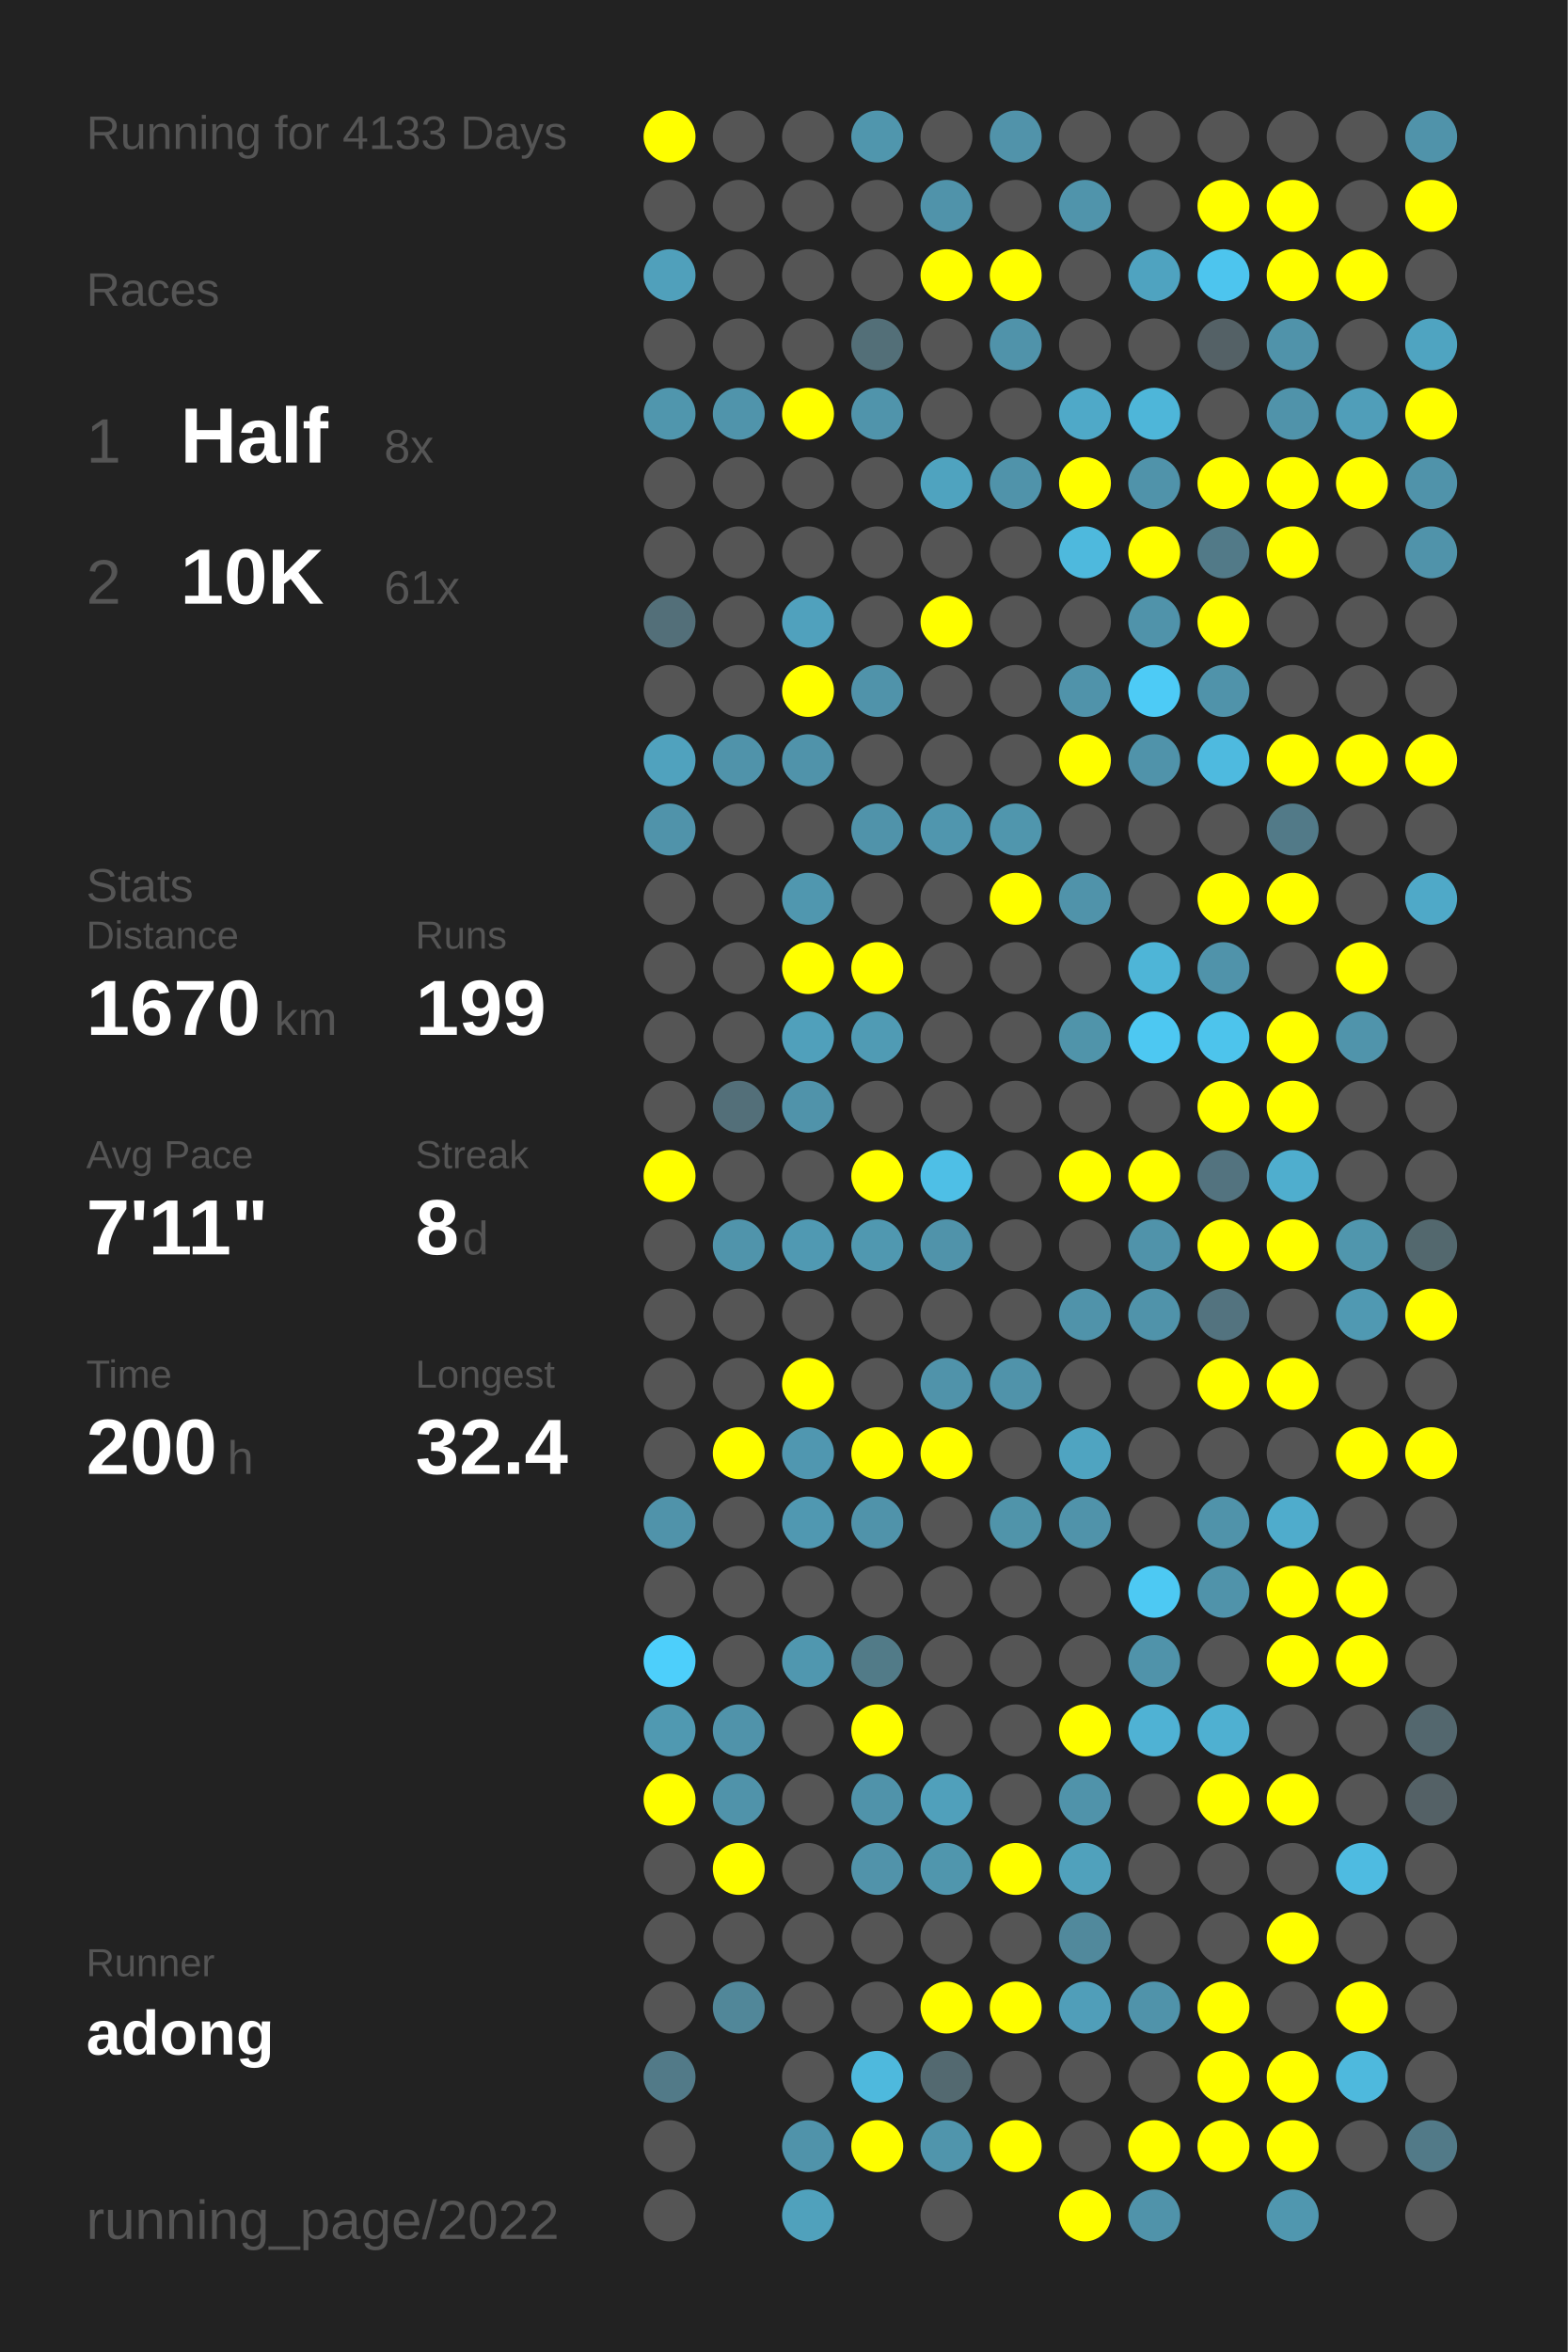
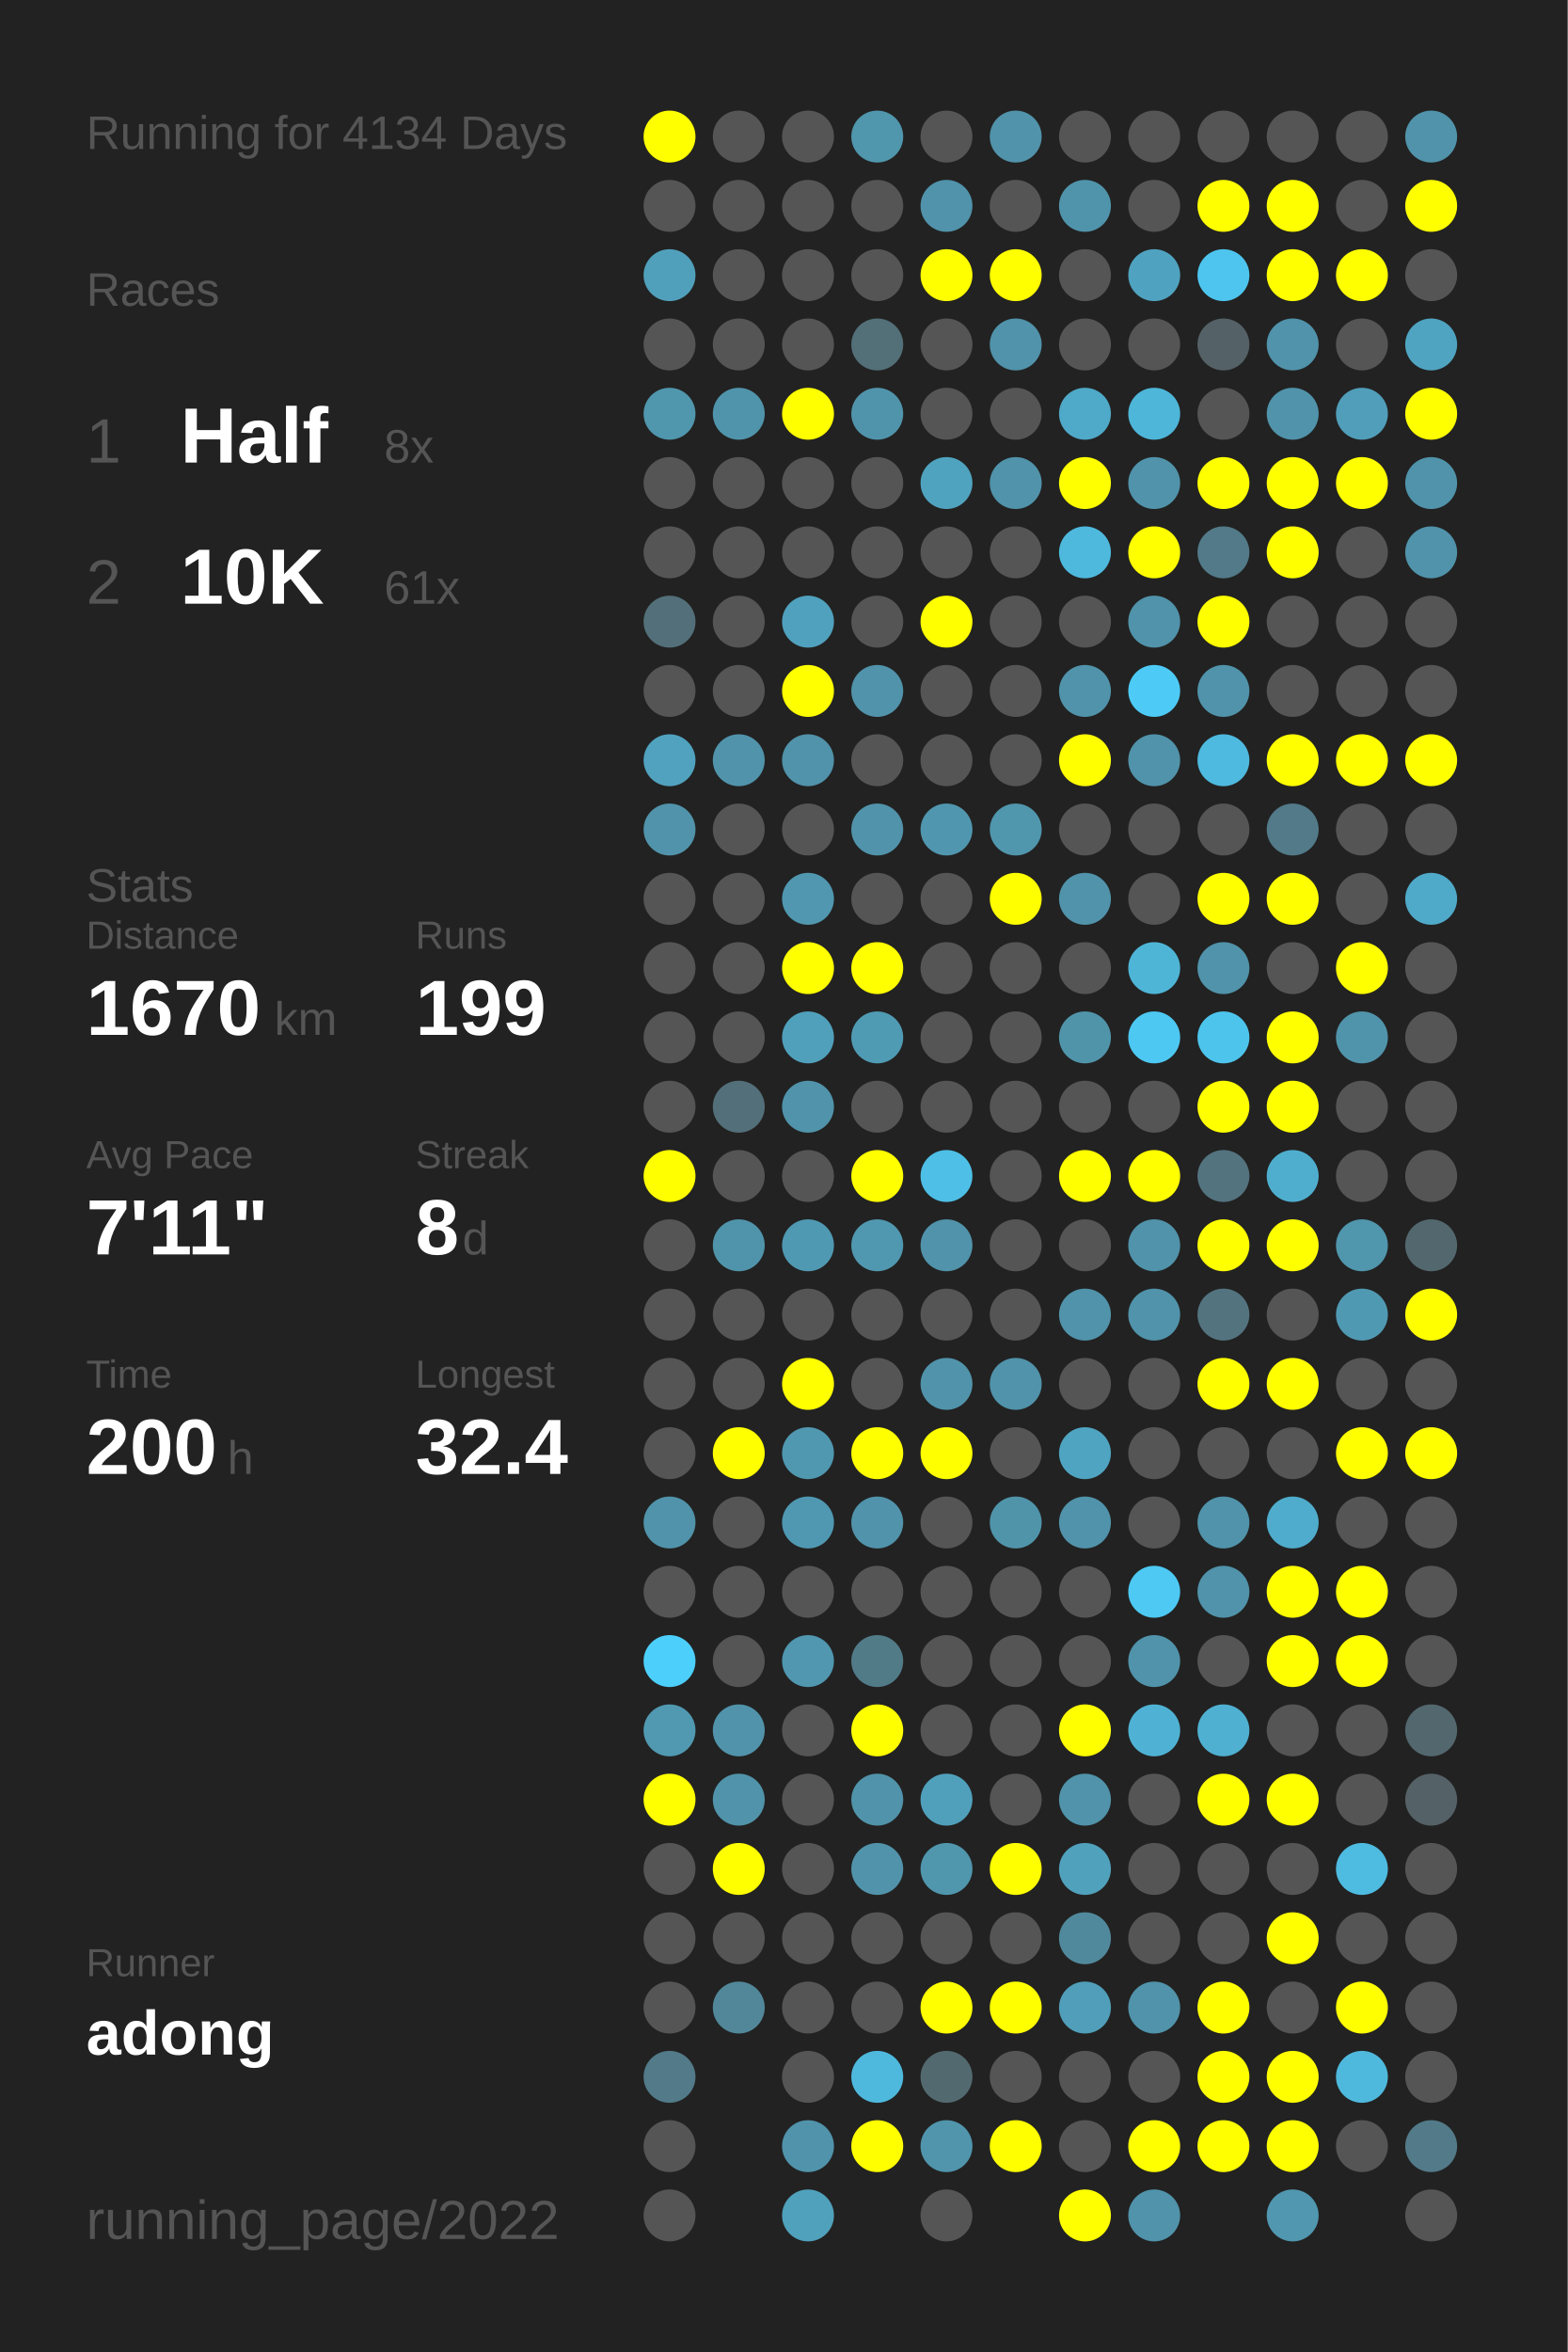
<svg xmlns="http://www.w3.org/2000/svg" baseProfile="full" height="300mm" version="1.1" viewBox="0,0,200,300" width="200mm">
  <defs />
  <rect fill="#222222" height="300" width="200" x="0" y="0" />
-   <text fill="#555555" style="font-size:6px; font-family:Arial;" x="11" y="19">Running for 4133 Days</text>
+   <text fill="#555555" style="font-size:6px; font-family:Arial;" x="11" y="19">Running for 4134 Days</text>
  <text fill="#555555" style="font-size:6px; font-family:Arial;" x="11" y="39">Races</text>
  <text fill="#555555" style="font-size:8px; font-family:Arial;" x="11" y="59">1</text>
  <text fill="#FFFFFF" style="font-size:10px; font-family:Arial; font-weight:bold;" x="23" y="59">Half</text>
  <text fill="#555555" style="font-size:6px; font-family:Arial;" x="49" y="59">8x</text>
  <text fill="#555555" style="font-size:8px; font-family:Arial;" x="11" y="77">2</text>
  <text fill="#FFFFFF" style="font-size:10px; font-family:Arial; font-weight:bold;" x="23" y="77">10K</text>
  <text fill="#555555" style="font-size:6px; font-family:Arial;" x="49" y="77">61x</text>
  <text fill="#555555" style="font-size:6px; font-family:Arial;" x="11" y="115">Stats</text>
  <text fill="#555555" style="font-size:5px; font-family:Arial;" x="11" y="121">Distance</text>
  <text fill="#FFFFFF" style="font-size:10px; font-family:Arial; font-weight:bold;" x="11" y="132">1670</text>
  <text fill="#555555" style="font-size:6px; font-family:Arial;" x="35" y="132">km</text>
  <text fill="#555555" style="font-size:5px; font-family:Arial;" x="53" y="121">Runs</text>
  <text fill="#FFFFFF" style="font-size:10px; font-family:Arial; font-weight:bold;" x="53" y="132">199</text>
  <text fill="#555555" style="font-size:5px; font-family:Arial;" x="11" y="149">Avg Pace</text>
  <text fill="#FFFFFF" style="font-size:10px; font-family:Arial; font-weight:bold;" x="11" y="160">7'11"</text>
  <text fill="#555555" style="font-size:5px; font-family:Arial;" x="53" y="149">Streak</text>
  <text fill="#FFFFFF" style="font-size:10px; font-family:Arial; font-weight:bold;" x="53" y="160">8</text>
  <text fill="#555555" style="font-size:6px; font-family:Arial;" x="59" y="160">d</text>
  <text fill="#555555" style="font-size:5px; font-family:Arial;" x="11" y="177">Time</text>
  <text fill="#FFFFFF" style="font-size:10px; font-family:Arial; font-weight:bold;" x="11" y="188">200</text>
  <text fill="#555555" style="font-size:6px; font-family:Arial;" x="29" y="188">h</text>
  <text fill="#555555" style="font-size:5px; font-family:Arial;" x="53" y="177">Longest</text>
  <text fill="#FFFFFF" style="font-size:10px; font-family:Arial; font-weight:bold;" x="53" y="188">32.4</text>
  <text fill="#555555" style="font-size:5px; font-family:Arial;" x="11" y="252.065">Runner</text>
  <text fill="#FFFFFF" style="font-size:8px; font-family:Arial; font-weight:bold;" x="11" y="262.065">adong</text>
  <text fill="#555555" style="font-size:7px; font-family:Arial;" x="11" y="285.581">running_page/2022</text>
  <circle cx="85.417" cy="17.419" fill="#FFFF00" r="3.312" />
  <circle cx="85.417" cy="26.258" fill="#555555" r="3.312" />
  <circle cx="85.417" cy="35.097" fill="#50a0bb" r="3.312" />
  <circle cx="85.417" cy="43.935" fill="#555555" r="3.312" />
  <circle cx="85.417" cy="52.774" fill="#5096ad" r="3.312" />
  <circle cx="85.417" cy="61.613" fill="#555555" r="3.312" />
  <circle cx="85.417" cy="70.452" fill="#555555" r="3.312" />
  <circle cx="85.417" cy="79.29" fill="#536f79" r="3.312" />
  <circle cx="85.417" cy="88.129" fill="#555555" r="3.312" />
  <circle cx="85.417" cy="96.968" fill="#50a2be" r="3.312" />
  <circle cx="85.417" cy="105.806" fill="#5093aa" r="3.312" />
  <circle cx="85.417" cy="114.645" fill="#555555" r="3.312" />
  <circle cx="85.417" cy="123.484" fill="#555555" r="3.312" />
  <circle cx="85.417" cy="132.323" fill="#555555" r="3.312" />
  <circle cx="85.417" cy="141.161" fill="#555555" r="3.312" />
  <circle cx="85.417" cy="150" fill="#FFFF00" r="3.312" />
  <circle cx="85.417" cy="158.839" fill="#555555" r="3.312" />
  <circle cx="85.417" cy="167.677" fill="#555555" r="3.312" />
  <circle cx="85.417" cy="176.516" fill="#555555" r="3.312" />
  <circle cx="85.417" cy="185.355" fill="#555555" r="3.312" />
  <circle cx="85.417" cy="194.194" fill="#5093aa" r="3.312" />
  <circle cx="85.417" cy="203.032" fill="#555555" r="3.312" />
  <circle cx="85.417" cy="211.871" fill="#4dcffb" r="3.312" />
  <circle cx="85.417" cy="220.71" fill="#5099b1" r="3.312" />
  <circle cx="85.417" cy="229.548" fill="#FFFF00" r="3.312" />
  <circle cx="85.417" cy="238.387" fill="#555555" r="3.312" />
  <circle cx="85.417" cy="247.226" fill="#555555" r="3.312" />
  <circle cx="85.417" cy="256.065" fill="#555555" r="3.312" />
  <circle cx="85.417" cy="264.903" fill="#527a88" r="3.312" />
  <circle cx="85.417" cy="273.742" fill="#555555" r="3.312" />
  <circle cx="85.417" cy="282.581" fill="#555555" r="3.312" />
  <circle cx="94.25" cy="17.419" fill="#555555" r="3.312" />
  <circle cx="94.25" cy="26.258" fill="#555555" r="3.312" />
  <circle cx="94.25" cy="35.097" fill="#555555" r="3.312" />
  <circle cx="94.25" cy="43.935" fill="#555555" r="3.312" />
  <circle cx="94.25" cy="52.774" fill="#5094ab" r="3.312" />
  <circle cx="94.25" cy="61.613" fill="#555555" r="3.312" />
  <circle cx="94.25" cy="70.452" fill="#555555" r="3.312" />
  <circle cx="94.25" cy="79.29" fill="#555555" r="3.312" />
  <circle cx="94.25" cy="88.129" fill="#555555" r="3.312" />
  <circle cx="94.25" cy="96.968" fill="#5093aa" r="3.312" />
  <circle cx="94.25" cy="105.806" fill="#555555" r="3.312" />
  <circle cx="94.25" cy="114.645" fill="#555555" r="3.312" />
  <circle cx="94.25" cy="123.484" fill="#555555" r="3.312" />
  <circle cx="94.25" cy="132.323" fill="#555555" r="3.312" />
  <circle cx="94.25" cy="141.161" fill="#536f79" r="3.312" />
  <circle cx="94.25" cy="150" fill="#555555" r="3.312" />
  <circle cx="94.25" cy="158.839" fill="#5094ab" r="3.312" />
  <circle cx="94.25" cy="167.677" fill="#555555" r="3.312" />
  <circle cx="94.25" cy="176.516" fill="#555555" r="3.312" />
  <circle cx="94.25" cy="185.355" fill="#FFFF00" r="3.312" />
  <circle cx="94.25" cy="194.194" fill="#555555" r="3.312" />
  <circle cx="94.25" cy="203.032" fill="#555555" r="3.312" />
  <circle cx="94.25" cy="211.871" fill="#555555" r="3.312" />
  <circle cx="94.25" cy="220.71" fill="#5093aa" r="3.312" />
  <circle cx="94.25" cy="229.548" fill="#5093aa" r="3.312" />
  <circle cx="94.25" cy="238.387" fill="#FFFF00" r="3.312" />
  <circle cx="94.25" cy="247.226" fill="#555555" r="3.312" />
  <circle cx="94.25" cy="256.065" fill="#518799" r="3.312" />
  <circle cx="103.083" cy="17.419" fill="#555555" r="3.312" />
  <circle cx="103.083" cy="26.258" fill="#555555" r="3.312" />
  <circle cx="103.083" cy="35.097" fill="#555555" r="3.312" />
  <circle cx="103.083" cy="43.935" fill="#555555" r="3.312" />
  <circle cx="103.083" cy="52.774" fill="#FFFF00" r="3.312" />
  <circle cx="103.083" cy="61.613" fill="#555555" r="3.312" />
  <circle cx="103.083" cy="70.452" fill="#555555" r="3.312" />
  <circle cx="103.083" cy="79.29" fill="#50a1bd" r="3.312" />
  <circle cx="103.083" cy="88.129" fill="#FFFF00" r="3.312" />
  <circle cx="103.083" cy="96.968" fill="#5093aa" r="3.312" />
  <circle cx="103.083" cy="105.806" fill="#555555" r="3.312" />
  <circle cx="103.083" cy="114.645" fill="#5097af" r="3.312" />
  <circle cx="103.083" cy="123.484" fill="#FFFF00" r="3.312" />
  <circle cx="103.083" cy="132.323" fill="#50a0bb" r="3.312" />
  <circle cx="103.083" cy="141.161" fill="#5093aa" r="3.312" />
  <circle cx="103.083" cy="150" fill="#555555" r="3.312" />
  <circle cx="103.083" cy="158.839" fill="#5099b2" r="3.312" />
  <circle cx="103.083" cy="167.677" fill="#555555" r="3.312" />
  <circle cx="103.083" cy="176.516" fill="#FFFF00" r="3.312" />
  <circle cx="103.083" cy="185.355" fill="#5097b0" r="3.312" />
  <circle cx="103.083" cy="194.194" fill="#5098b1" r="3.312" />
  <circle cx="103.083" cy="203.032" fill="#555555" r="3.312" />
  <circle cx="103.083" cy="211.871" fill="#5097af" r="3.312" />
  <circle cx="103.083" cy="220.71" fill="#555555" r="3.312" />
  <circle cx="103.083" cy="229.548" fill="#555555" r="3.312" />
  <circle cx="103.083" cy="238.387" fill="#555555" r="3.312" />
  <circle cx="103.083" cy="247.226" fill="#555555" r="3.312" />
  <circle cx="103.083" cy="256.065" fill="#555555" r="3.312" />
  <circle cx="103.083" cy="264.903" fill="#555555" r="3.312" />
  <circle cx="103.083" cy="273.742" fill="#5093aa" r="3.312" />
  <circle cx="103.083" cy="282.581" fill="#50a1bc" r="3.312" />
  <circle cx="111.917" cy="17.419" fill="#5096ad" r="3.312" />
  <circle cx="111.917" cy="26.258" fill="#555555" r="3.312" />
  <circle cx="111.917" cy="35.097" fill="#555555" r="3.312" />
  <circle cx="111.917" cy="43.935" fill="#536f78" r="3.312" />
  <circle cx="111.917" cy="52.774" fill="#5094ab" r="3.312" />
  <circle cx="111.917" cy="61.613" fill="#555555" r="3.312" />
  <circle cx="111.917" cy="70.452" fill="#555555" r="3.312" />
  <circle cx="111.917" cy="79.29" fill="#555555" r="3.312" />
  <circle cx="111.917" cy="88.129" fill="#5093aa" r="3.312" />
  <circle cx="111.917" cy="96.968" fill="#555555" r="3.312" />
  <circle cx="111.917" cy="105.806" fill="#5093aa" r="3.312" />
  <circle cx="111.917" cy="114.645" fill="#555555" r="3.312" />
  <circle cx="111.917" cy="123.484" fill="#FFFF00" r="3.312" />
  <circle cx="111.917" cy="132.323" fill="#509bb4" r="3.312" />
  <circle cx="111.917" cy="141.161" fill="#555555" r="3.312" />
  <circle cx="111.917" cy="150" fill="#FFFF00" r="3.312" />
  <circle cx="111.917" cy="158.839" fill="#5098b0" r="3.312" />
  <circle cx="111.917" cy="167.677" fill="#555555" r="3.312" />
  <circle cx="111.917" cy="176.516" fill="#555555" r="3.312" />
  <circle cx="111.917" cy="185.355" fill="#FFFF00" r="3.312" />
  <circle cx="111.917" cy="194.194" fill="#5093aa" r="3.312" />
  <circle cx="111.917" cy="203.032" fill="#555555" r="3.312" />
  <circle cx="111.917" cy="211.871" fill="#527b88" r="3.312" />
  <circle cx="111.917" cy="220.71" fill="#FFFF00" r="3.312" />
  <circle cx="111.917" cy="229.548" fill="#5093aa" r="3.312" />
  <circle cx="111.917" cy="238.387" fill="#5193aa" r="3.312" />
  <circle cx="111.917" cy="247.226" fill="#555555" r="3.312" />
  <circle cx="111.917" cy="256.065" fill="#555555" r="3.312" />
  <circle cx="111.917" cy="264.903" fill="#4eb9dd" r="3.312" />
  <circle cx="111.917" cy="273.742" fill="#FFFF00" r="3.312" />
  <circle cx="120.75" cy="17.419" fill="#555555" r="3.312" />
  <circle cx="120.75" cy="26.258" fill="#5093aa" r="3.312" />
  <circle cx="120.75" cy="35.097" fill="#FFFF00" r="3.312" />
  <circle cx="120.75" cy="43.935" fill="#555555" r="3.312" />
  <circle cx="120.75" cy="52.774" fill="#555555" r="3.312" />
  <circle cx="120.75" cy="61.613" fill="#4fa3bf" r="3.312" />
  <circle cx="120.75" cy="70.452" fill="#555555" r="3.312" />
  <circle cx="120.75" cy="79.29" fill="#FFFF00" r="3.312" />
  <circle cx="120.75" cy="88.129" fill="#555555" r="3.312" />
  <circle cx="120.75" cy="96.968" fill="#555555" r="3.312" />
  <circle cx="120.75" cy="105.806" fill="#5096ae" r="3.312" />
  <circle cx="120.75" cy="114.645" fill="#555555" r="3.312" />
  <circle cx="120.75" cy="123.484" fill="#555555" r="3.312" />
  <circle cx="120.75" cy="132.323" fill="#555555" r="3.312" />
  <circle cx="120.75" cy="141.161" fill="#555555" r="3.312" />
  <circle cx="120.75" cy="150" fill="#4ebfe6" r="3.312" />
  <circle cx="120.75" cy="158.839" fill="#5093aa" r="3.312" />
  <circle cx="120.75" cy="167.677" fill="#555555" r="3.312" />
  <circle cx="120.75" cy="176.516" fill="#5093aa" r="3.312" />
  <circle cx="120.75" cy="185.355" fill="#FFFF00" r="3.312" />
  <circle cx="120.75" cy="194.194" fill="#555555" r="3.312" />
  <circle cx="120.75" cy="203.032" fill="#555555" r="3.312" />
  <circle cx="120.75" cy="211.871" fill="#555555" r="3.312" />
  <circle cx="120.75" cy="220.71" fill="#555555" r="3.312" />
  <circle cx="120.75" cy="229.548" fill="#50a0bb" r="3.312" />
  <circle cx="120.75" cy="238.387" fill="#5096ad" r="3.312" />
  <circle cx="120.75" cy="247.226" fill="#555555" r="3.312" />
  <circle cx="120.75" cy="256.065" fill="#FFFF00" r="3.312" />
  <circle cx="120.75" cy="264.903" fill="#536970" r="3.312" />
  <circle cx="120.75" cy="273.742" fill="#5095ac" r="3.312" />
  <circle cx="120.75" cy="282.581" fill="#555555" r="3.312" />
  <circle cx="129.583" cy="17.419" fill="#5193aa" r="3.312" />
  <circle cx="129.583" cy="26.258" fill="#555555" r="3.312" />
  <circle cx="129.583" cy="35.097" fill="#FFFF00" r="3.312" />
  <circle cx="129.583" cy="43.935" fill="#5093aa" r="3.312" />
  <circle cx="129.583" cy="52.774" fill="#555555" r="3.312" />
  <circle cx="129.583" cy="61.613" fill="#5093aa" r="3.312" />
  <circle cx="129.583" cy="70.452" fill="#555555" r="3.312" />
  <circle cx="129.583" cy="79.29" fill="#555555" r="3.312" />
  <circle cx="129.583" cy="88.129" fill="#555555" r="3.312" />
  <circle cx="129.583" cy="96.968" fill="#555555" r="3.312" />
  <circle cx="129.583" cy="105.806" fill="#5096ad" r="3.312" />
  <circle cx="129.583" cy="114.645" fill="#FFFF00" r="3.312" />
  <circle cx="129.583" cy="123.484" fill="#555555" r="3.312" />
  <circle cx="129.583" cy="132.323" fill="#555555" r="3.312" />
  <circle cx="129.583" cy="141.161" fill="#555555" r="3.312" />
  <circle cx="129.583" cy="150" fill="#555555" r="3.312" />
  <circle cx="129.583" cy="158.839" fill="#555555" r="3.312" />
  <circle cx="129.583" cy="167.677" fill="#555555" r="3.312" />
  <circle cx="129.583" cy="176.516" fill="#5093aa" r="3.312" />
  <circle cx="129.583" cy="185.355" fill="#555555" r="3.312" />
  <circle cx="129.583" cy="194.194" fill="#5094aa" r="3.312" />
  <circle cx="129.583" cy="203.032" fill="#555555" r="3.312" />
  <circle cx="129.583" cy="211.871" fill="#555555" r="3.312" />
  <circle cx="129.583" cy="220.71" fill="#555555" r="3.312" />
  <circle cx="129.583" cy="229.548" fill="#555555" r="3.312" />
  <circle cx="129.583" cy="238.387" fill="#FFFF00" r="3.312" />
  <circle cx="129.583" cy="247.226" fill="#555555" r="3.312" />
  <circle cx="129.583" cy="256.065" fill="#FFFF00" r="3.312" />
  <circle cx="129.583" cy="264.903" fill="#555555" r="3.312" />
  <circle cx="129.583" cy="273.742" fill="#FFFF00" r="3.312" />
  <circle cx="138.417" cy="17.419" fill="#555555" r="3.312" />
  <circle cx="138.417" cy="26.258" fill="#5094ab" r="3.312" />
  <circle cx="138.417" cy="35.097" fill="#555555" r="3.312" />
  <circle cx="138.417" cy="43.935" fill="#555555" r="3.312" />
  <circle cx="138.417" cy="52.774" fill="#4fa9c8" r="3.312" />
  <circle cx="138.417" cy="61.613" fill="#FFFF00" r="3.312" />
  <circle cx="138.417" cy="70.452" fill="#4eb9dd" r="3.312" />
  <circle cx="138.417" cy="79.29" fill="#555555" r="3.312" />
  <circle cx="138.417" cy="88.129" fill="#5093aa" r="3.312" />
  <circle cx="138.417" cy="96.968" fill="#FFFF00" r="3.312" />
  <circle cx="138.417" cy="105.806" fill="#555555" r="3.312" />
  <circle cx="138.417" cy="114.645" fill="#5093aa" r="3.312" />
  <circle cx="138.417" cy="123.484" fill="#555555" r="3.312" />
  <circle cx="138.417" cy="132.323" fill="#5094aa" r="3.312" />
  <circle cx="138.417" cy="141.161" fill="#555555" r="3.312" />
  <circle cx="138.417" cy="150" fill="#FFFF00" r="3.312" />
  <circle cx="138.417" cy="158.839" fill="#555555" r="3.312" />
  <circle cx="138.417" cy="167.677" fill="#5093aa" r="3.312" />
  <circle cx="138.417" cy="176.516" fill="#555555" r="3.312" />
  <circle cx="138.417" cy="185.355" fill="#4fa4c1" r="3.312" />
  <circle cx="138.417" cy="194.194" fill="#5093aa" r="3.312" />
  <circle cx="138.417" cy="203.032" fill="#555555" r="3.312" />
  <circle cx="138.417" cy="211.871" fill="#555555" r="3.312" />
  <circle cx="138.417" cy="220.71" fill="#FFFF00" r="3.312" />
  <circle cx="138.417" cy="229.548" fill="#5093aa" r="3.312" />
  <circle cx="138.417" cy="238.387" fill="#50a1bc" r="3.312" />
  <circle cx="138.417" cy="247.226" fill="#51899c" r="3.312" />
  <circle cx="138.417" cy="256.065" fill="#509eb9" r="3.312" />
  <circle cx="138.417" cy="264.903" fill="#555555" r="3.312" />
  <circle cx="138.417" cy="273.742" fill="#555555" r="3.312" />
  <circle cx="138.417" cy="282.581" fill="#FFFF00" r="3.312" />
  <circle cx="147.25" cy="17.419" fill="#555555" r="3.312" />
  <circle cx="147.25" cy="26.258" fill="#555555" r="3.312" />
  <circle cx="147.25" cy="35.097" fill="#4fa3c0" r="3.312" />
  <circle cx="147.25" cy="43.935" fill="#555555" r="3.312" />
  <circle cx="147.25" cy="52.774" fill="#4eb6d9" r="3.312" />
  <circle cx="147.25" cy="61.613" fill="#5093aa" r="3.312" />
  <circle cx="147.25" cy="70.452" fill="#FFFF00" r="3.312" />
  <circle cx="147.25" cy="79.29" fill="#5093aa" r="3.312" />
  <circle cx="147.25" cy="88.129" fill="#4dcbf6" r="3.312" />
  <circle cx="147.25" cy="96.968" fill="#5093aa" r="3.312" />
  <circle cx="147.25" cy="105.806" fill="#555555" r="3.312" />
  <circle cx="147.25" cy="114.645" fill="#555555" r="3.312" />
  <circle cx="147.25" cy="123.484" fill="#4eb5d7" r="3.312" />
  <circle cx="147.25" cy="132.323" fill="#4dc8f2" r="3.312" />
  <circle cx="147.25" cy="141.161" fill="#555555" r="3.312" />
  <circle cx="147.25" cy="150" fill="#FFFF00" r="3.312" />
  <circle cx="147.25" cy="158.839" fill="#5093aa" r="3.312" />
  <circle cx="147.25" cy="167.677" fill="#5093aa" r="3.312" />
  <circle cx="147.25" cy="176.516" fill="#555555" r="3.312" />
  <circle cx="147.25" cy="185.355" fill="#555555" r="3.312" />
  <circle cx="147.25" cy="194.194" fill="#555555" r="3.312" />
  <circle cx="147.25" cy="203.032" fill="#4dc9f3" r="3.312" />
  <circle cx="147.25" cy="211.871" fill="#5093aa" r="3.312" />
  <circle cx="147.25" cy="220.71" fill="#4fb2d4" r="3.312" />
  <circle cx="147.25" cy="229.548" fill="#555555" r="3.312" />
  <circle cx="147.25" cy="238.387" fill="#555555" r="3.312" />
  <circle cx="147.25" cy="247.226" fill="#555555" r="3.312" />
  <circle cx="147.25" cy="256.065" fill="#5093aa" r="3.312" />
  <circle cx="147.25" cy="264.903" fill="#555555" r="3.312" />
  <circle cx="147.25" cy="273.742" fill="#FFFF00" r="3.312" />
  <circle cx="147.25" cy="282.581" fill="#5093aa" r="3.312" />
  <circle cx="156.083" cy="17.419" fill="#555555" r="3.312" />
  <circle cx="156.083" cy="26.258" fill="#FFFF00" r="3.312" />
  <circle cx="156.083" cy="35.097" fill="#4dc5ee" r="3.312" />
  <circle cx="156.083" cy="43.935" fill="#546166" r="3.312" />
  <circle cx="156.083" cy="52.774" fill="#555555" r="3.312" />
  <circle cx="156.083" cy="61.613" fill="#FFFF00" r="3.312" />
  <circle cx="156.083" cy="70.452" fill="#527a88" r="3.312" />
  <circle cx="156.083" cy="79.29" fill="#FFFF00" r="3.312" />
  <circle cx="156.083" cy="88.129" fill="#5093aa" r="3.312" />
  <circle cx="156.083" cy="96.968" fill="#4ebadf" r="3.312" />
  <circle cx="156.083" cy="105.806" fill="#555555" r="3.312" />
  <circle cx="156.083" cy="114.645" fill="#FFFF00" r="3.312" />
  <circle cx="156.083" cy="123.484" fill="#5093aa" r="3.312" />
  <circle cx="156.083" cy="132.323" fill="#4dc4ec" r="3.312" />
  <circle cx="156.083" cy="141.161" fill="#FFFF00" r="3.312" />
  <circle cx="156.083" cy="150" fill="#53737f" r="3.312" />
  <circle cx="156.083" cy="158.839" fill="#FFFF00" r="3.312" />
  <circle cx="156.083" cy="167.677" fill="#53737f" r="3.312" />
  <circle cx="156.083" cy="176.516" fill="#FFFF00" r="3.312" />
  <circle cx="156.083" cy="185.355" fill="#555555" r="3.312" />
  <circle cx="156.083" cy="194.194" fill="#5093aa" r="3.312" />
  <circle cx="156.083" cy="203.032" fill="#5093aa" r="3.312" />
  <circle cx="156.083" cy="211.871" fill="#555555" r="3.312" />
  <circle cx="156.083" cy="220.71" fill="#4fb0d1" r="3.312" />
  <circle cx="156.083" cy="229.548" fill="#FFFF00" r="3.312" />
  <circle cx="156.083" cy="238.387" fill="#555555" r="3.312" />
  <circle cx="156.083" cy="247.226" fill="#555555" r="3.312" />
  <circle cx="156.083" cy="256.065" fill="#FFFF00" r="3.312" />
  <circle cx="156.083" cy="264.903" fill="#FFFF00" r="3.312" />
  <circle cx="156.083" cy="273.742" fill="#FFFF00" r="3.312" />
  <circle cx="164.917" cy="17.419" fill="#555555" r="3.312" />
  <circle cx="164.917" cy="26.258" fill="#FFFF00" r="3.312" />
  <circle cx="164.917" cy="35.097" fill="#FFFF00" r="3.312" />
  <circle cx="164.917" cy="43.935" fill="#5093aa" r="3.312" />
  <circle cx="164.917" cy="52.774" fill="#5093aa" r="3.312" />
  <circle cx="164.917" cy="61.613" fill="#FFFF00" r="3.312" />
  <circle cx="164.917" cy="70.452" fill="#FFFF00" r="3.312" />
  <circle cx="164.917" cy="79.29" fill="#555555" r="3.312" />
  <circle cx="164.917" cy="88.129" fill="#555555" r="3.312" />
  <circle cx="164.917" cy="96.968" fill="#FFFF00" r="3.312" />
  <circle cx="164.917" cy="105.806" fill="#527a88" r="3.312" />
  <circle cx="164.917" cy="114.645" fill="#FFFF00" r="3.312" />
  <circle cx="164.917" cy="123.484" fill="#555555" r="3.312" />
  <circle cx="164.917" cy="132.323" fill="#FFFF00" r="3.312" />
  <circle cx="164.917" cy="141.161" fill="#FFFF00" r="3.312" />
  <circle cx="164.917" cy="150" fill="#4faece" r="3.312" />
  <circle cx="164.917" cy="158.839" fill="#FFFF00" r="3.312" />
  <circle cx="164.917" cy="167.677" fill="#555555" r="3.312" />
  <circle cx="164.917" cy="176.516" fill="#FFFF00" r="3.312" />
  <circle cx="164.917" cy="185.355" fill="#555555" r="3.312" />
  <circle cx="164.917" cy="194.194" fill="#4faccc" r="3.312" />
  <circle cx="164.917" cy="203.032" fill="#FFFF00" r="3.312" />
  <circle cx="164.917" cy="211.871" fill="#FFFF00" r="3.312" />
  <circle cx="164.917" cy="220.71" fill="#555555" r="3.312" />
  <circle cx="164.917" cy="229.548" fill="#FFFF00" r="3.312" />
  <circle cx="164.917" cy="238.387" fill="#555555" r="3.312" />
  <circle cx="164.917" cy="247.226" fill="#FFFF00" r="3.312" />
  <circle cx="164.917" cy="256.065" fill="#555555" r="3.312" />
  <circle cx="164.917" cy="264.903" fill="#FFFF00" r="3.312" />
  <circle cx="164.917" cy="273.742" fill="#FFFF00" r="3.312" />
  <circle cx="164.917" cy="282.581" fill="#5097af" r="3.312" />
  <circle cx="173.75" cy="17.419" fill="#555555" r="3.312" />
  <circle cx="173.75" cy="26.258" fill="#555555" r="3.312" />
  <circle cx="173.75" cy="35.097" fill="#FFFF00" r="3.312" />
  <circle cx="173.75" cy="43.935" fill="#555555" r="3.312" />
  <circle cx="173.75" cy="52.774" fill="#509eb9" r="3.312" />
  <circle cx="173.75" cy="61.613" fill="#FFFF00" r="3.312" />
  <circle cx="173.75" cy="70.452" fill="#555555" r="3.312" />
  <circle cx="173.75" cy="79.29" fill="#555555" r="3.312" />
  <circle cx="173.75" cy="88.129" fill="#555555" r="3.312" />
  <circle cx="173.75" cy="96.968" fill="#FFFF00" r="3.312" />
  <circle cx="173.75" cy="105.806" fill="#555555" r="3.312" />
  <circle cx="173.75" cy="114.645" fill="#555555" r="3.312" />
  <circle cx="173.75" cy="123.484" fill="#FFFF00" r="3.312" />
  <circle cx="173.75" cy="132.323" fill="#5094ab" r="3.312" />
  <circle cx="173.75" cy="141.161" fill="#555555" r="3.312" />
  <circle cx="173.75" cy="150" fill="#555555" r="3.312" />
  <circle cx="173.75" cy="158.839" fill="#5096ad" r="3.312" />
  <circle cx="173.75" cy="167.677" fill="#5099b2" r="3.312" />
  <circle cx="173.75" cy="176.516" fill="#555555" r="3.312" />
  <circle cx="173.75" cy="185.355" fill="#FFFF00" r="3.312" />
  <circle cx="173.75" cy="194.194" fill="#555555" r="3.312" />
  <circle cx="173.75" cy="203.032" fill="#FFFF00" r="3.312" />
  <circle cx="173.75" cy="211.871" fill="#FFFF00" r="3.312" />
  <circle cx="173.75" cy="220.71" fill="#555555" r="3.312" />
  <circle cx="173.75" cy="229.548" fill="#555555" r="3.312" />
  <circle cx="173.75" cy="238.387" fill="#4ebbe1" r="3.312" />
  <circle cx="173.75" cy="247.226" fill="#555555" r="3.312" />
  <circle cx="173.75" cy="256.065" fill="#FFFF00" r="3.312" />
  <circle cx="173.75" cy="264.903" fill="#4eb9dd" r="3.312" />
  <circle cx="173.75" cy="273.742" fill="#555555" r="3.312" />
  <circle cx="182.583" cy="17.419" fill="#5093aa" r="3.312" />
  <circle cx="182.583" cy="26.258" fill="#FFFF00" r="3.312" />
  <circle cx="182.583" cy="35.097" fill="#555555" r="3.312" />
  <circle cx="182.583" cy="43.935" fill="#4fa4c1" r="3.312" />
  <circle cx="182.583" cy="52.774" fill="#FFFF00" r="3.312" />
  <circle cx="182.583" cy="61.613" fill="#5093aa" r="3.312" />
  <circle cx="182.583" cy="70.452" fill="#5093aa" r="3.312" />
  <circle cx="182.583" cy="79.29" fill="#555555" r="3.312" />
  <circle cx="182.583" cy="88.129" fill="#555555" r="3.312" />
  <circle cx="182.583" cy="96.968" fill="#FFFF00" r="3.312" />
  <circle cx="182.583" cy="105.806" fill="#555555" r="3.312" />
  <circle cx="182.583" cy="114.645" fill="#4fa9c8" r="3.312" />
  <circle cx="182.583" cy="123.484" fill="#555555" r="3.312" />
  <circle cx="182.583" cy="132.323" fill="#555555" r="3.312" />
  <circle cx="182.583" cy="141.161" fill="#555555" r="3.312" />
  <circle cx="182.583" cy="150" fill="#555555" r="3.312" />
  <circle cx="182.583" cy="158.839" fill="#53686e" r="3.312" />
  <circle cx="182.583" cy="167.677" fill="#FFFF00" r="3.312" />
  <circle cx="182.583" cy="176.516" fill="#555555" r="3.312" />
  <circle cx="182.583" cy="185.355" fill="#FFFF00" r="3.312" />
  <circle cx="182.583" cy="194.194" fill="#555555" r="3.312" />
  <circle cx="182.583" cy="203.032" fill="#555555" r="3.312" />
  <circle cx="182.583" cy="211.871" fill="#555555" r="3.312" />
  <circle cx="182.583" cy="220.71" fill="#53676e" r="3.312" />
  <circle cx="182.583" cy="229.548" fill="#546166" r="3.312" />
  <circle cx="182.583" cy="238.387" fill="#555555" r="3.312" />
  <circle cx="182.583" cy="247.226" fill="#555555" r="3.312" />
  <circle cx="182.583" cy="256.065" fill="#555555" r="3.312" />
  <circle cx="182.583" cy="264.903" fill="#555555" r="3.312" />
  <circle cx="182.583" cy="273.742" fill="#527a88" r="3.312" />
  <circle cx="182.583" cy="282.581" fill="#555555" r="3.312" />
</svg>
